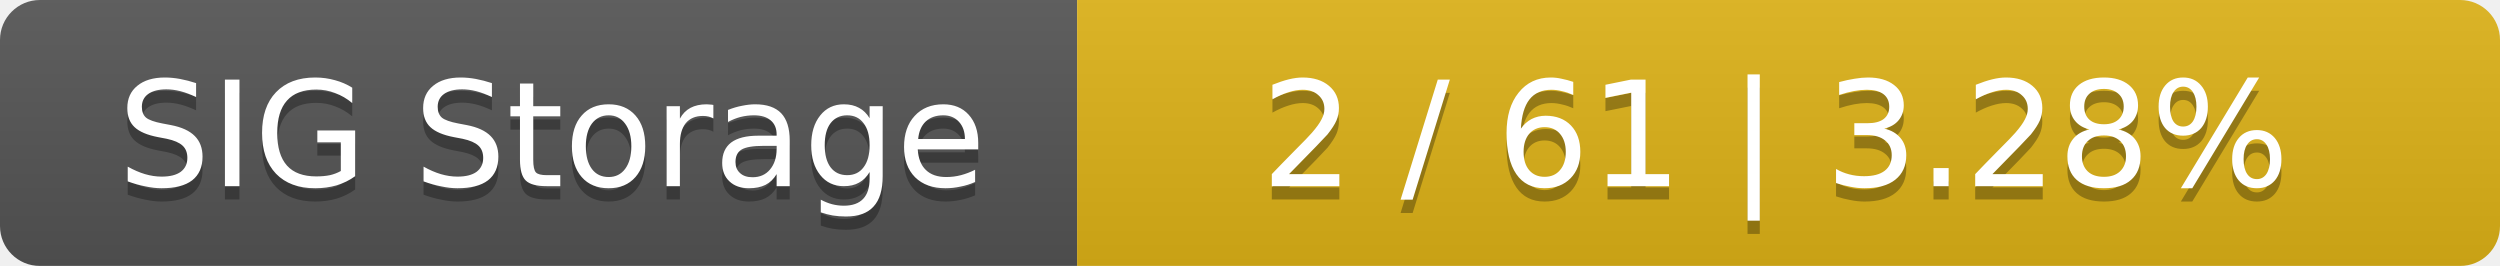
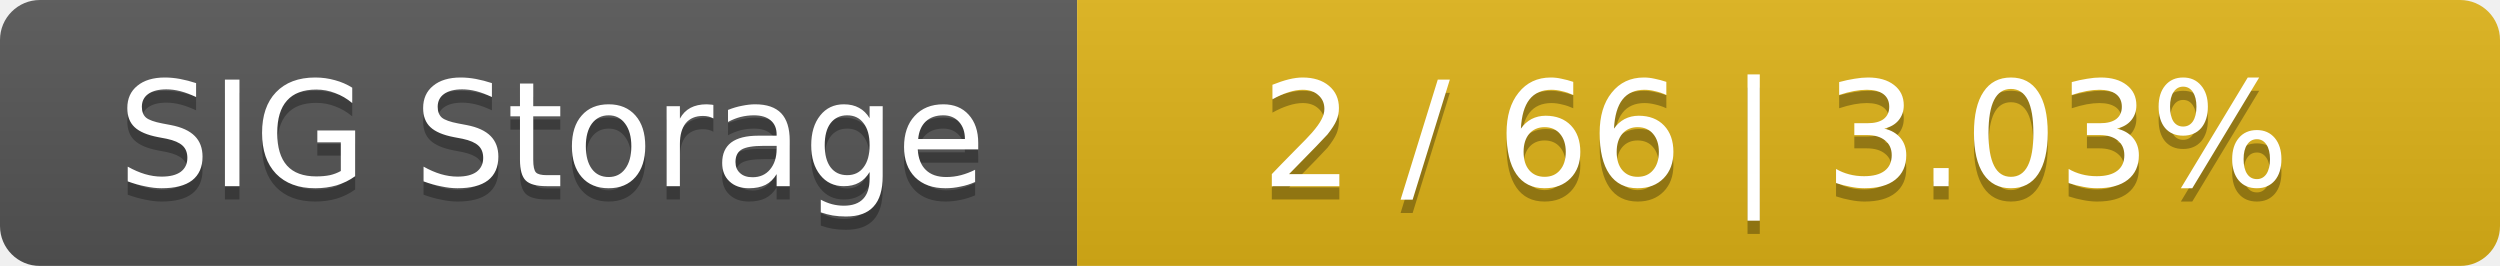
<svg xmlns="http://www.w3.org/2000/svg" width="188" height="20">
  <linearGradient id="smooth" x2="0" y2="100%">
    <stop offset="0" stop-color="#bbb" stop-opacity=".1" />
    <stop offset="1" stop-opacity=".1" />
  </linearGradient>
  <mask id="round">
    <rect width="188" height="20" rx="3" fill="#fff" />
  </mask>
  <g mask="url(#round)">
    <rect width="81" height="20" fill="#555" />
    <rect x="81" width="107" height="20" fill="#dfb317" />
    <rect width="188" height="20" fill="url(#smooth)" />
  </g>
  <g fill="#fff" text-anchor="middle" font-family="DejaVu Sans,Verdana,Geneva,sans-serif" font-size="11">
    <text x="41.5" y="15" fill="#010101" fill-opacity=".3">SIG Storage</text>
    <text x="41.5" y="14">SIG Storage</text>
-     <text x="133.5" y="15" fill="#010101" fill-opacity=".3">2 / 61    |    3.28%</text>
-     <text x="133.5" y="14">2 / 61    |    3.28%</text>
+     <text x="133.5" y="15" fill="#010101" fill-opacity=".3">2 / 66    |    3.03%</text>
+     <text x="133.5" y="14">2 / 66    |    3.03%</text>
  </g>
</svg>
